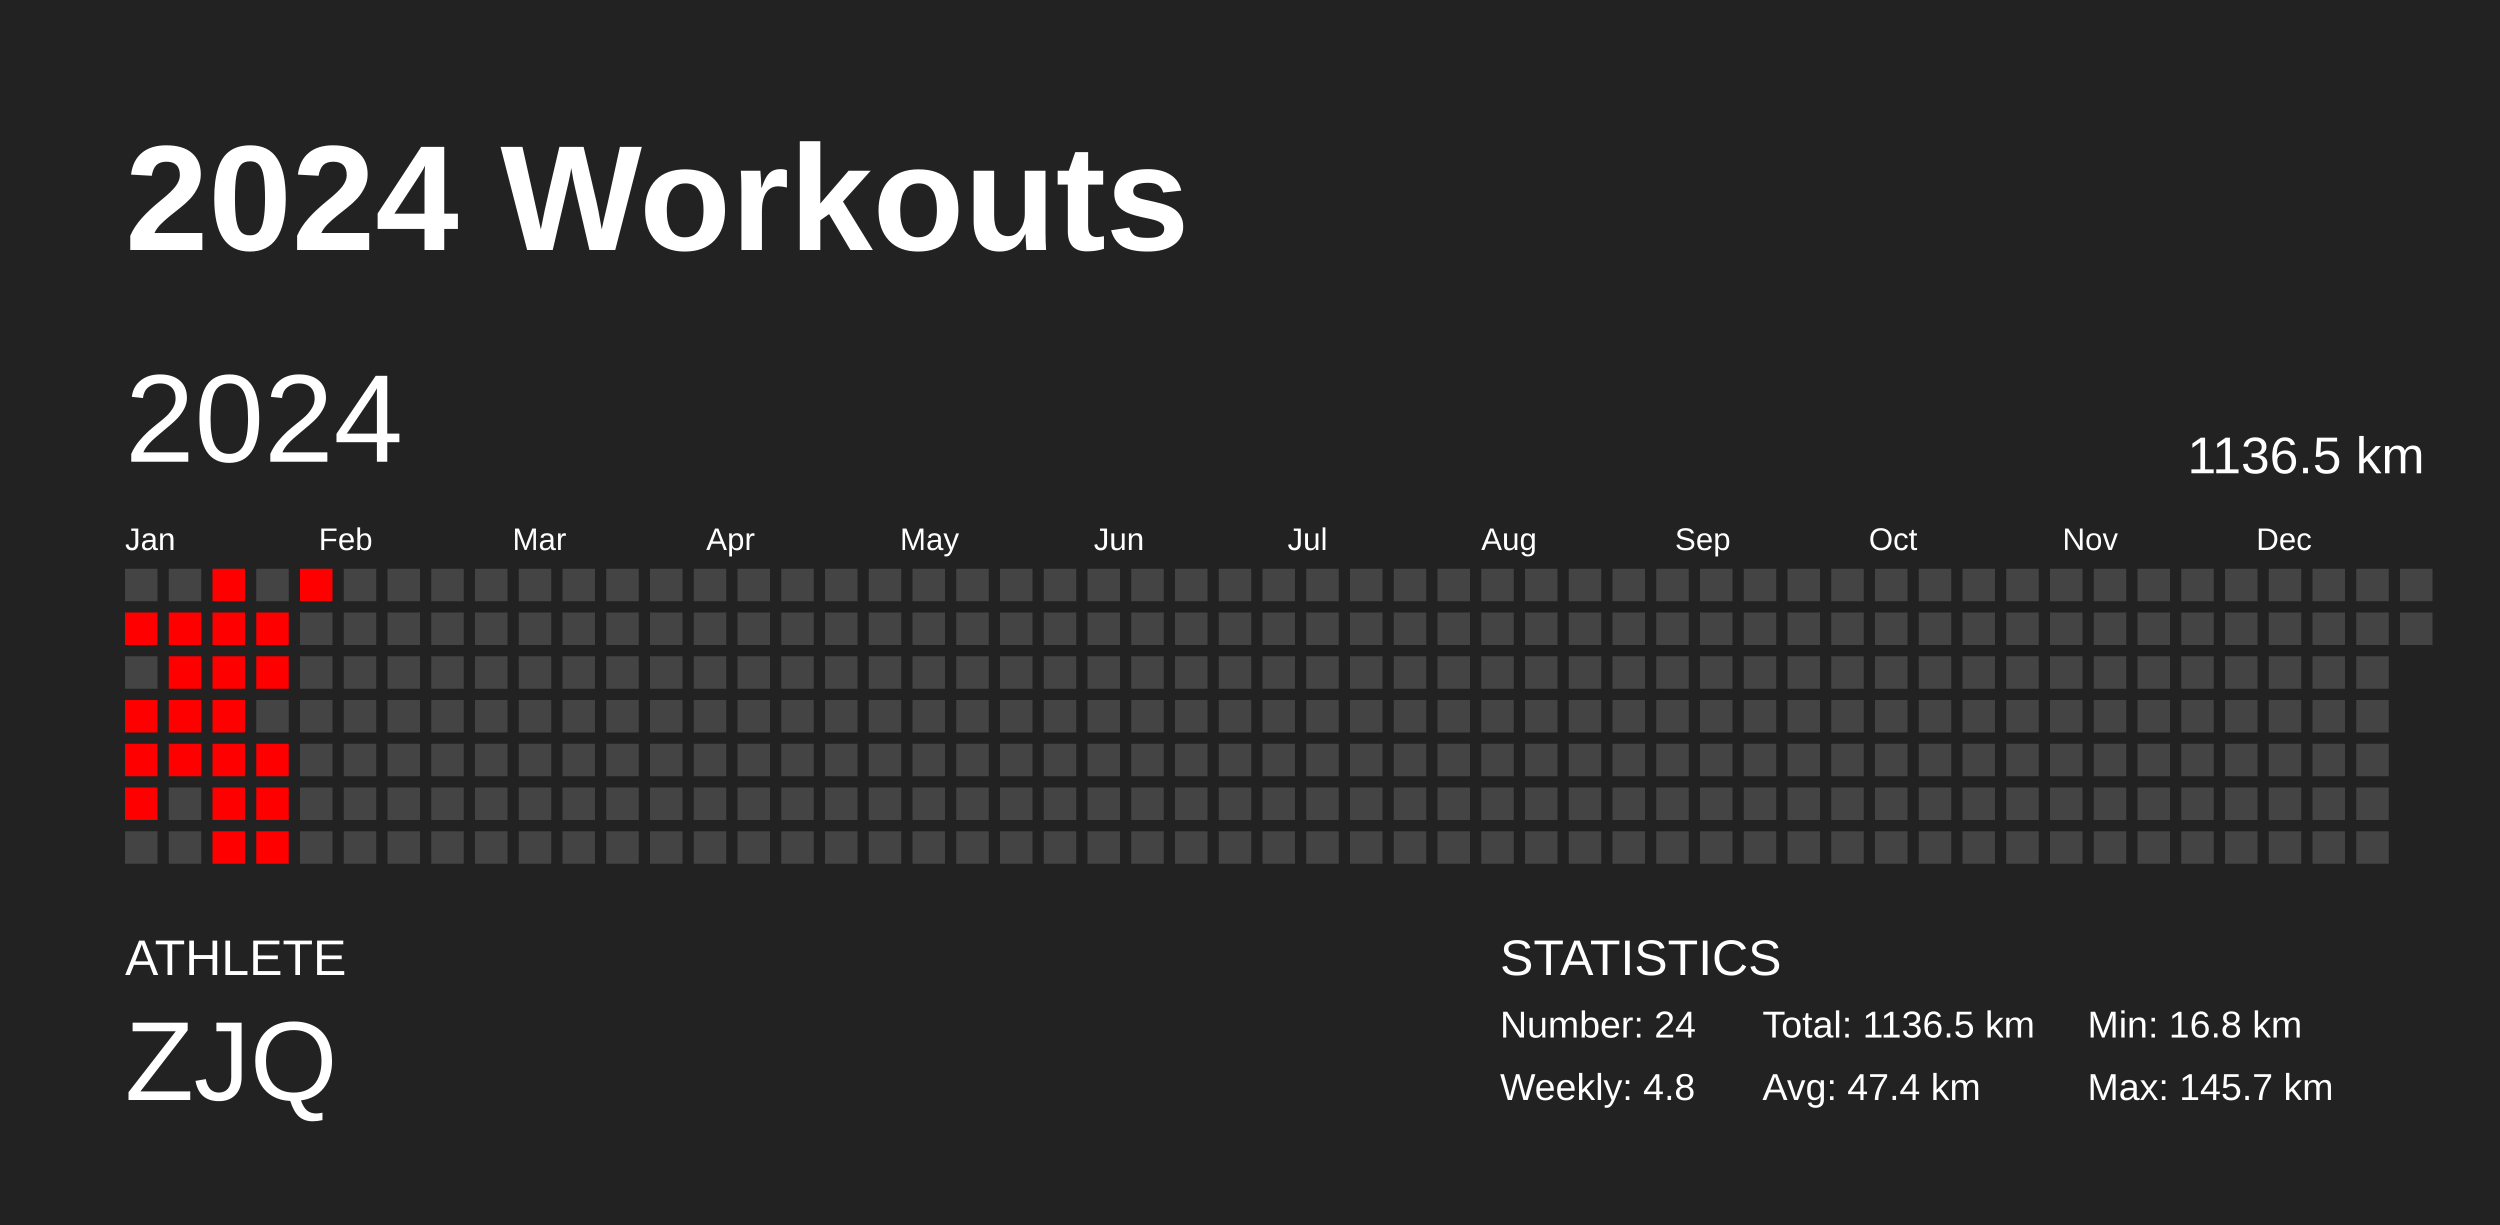
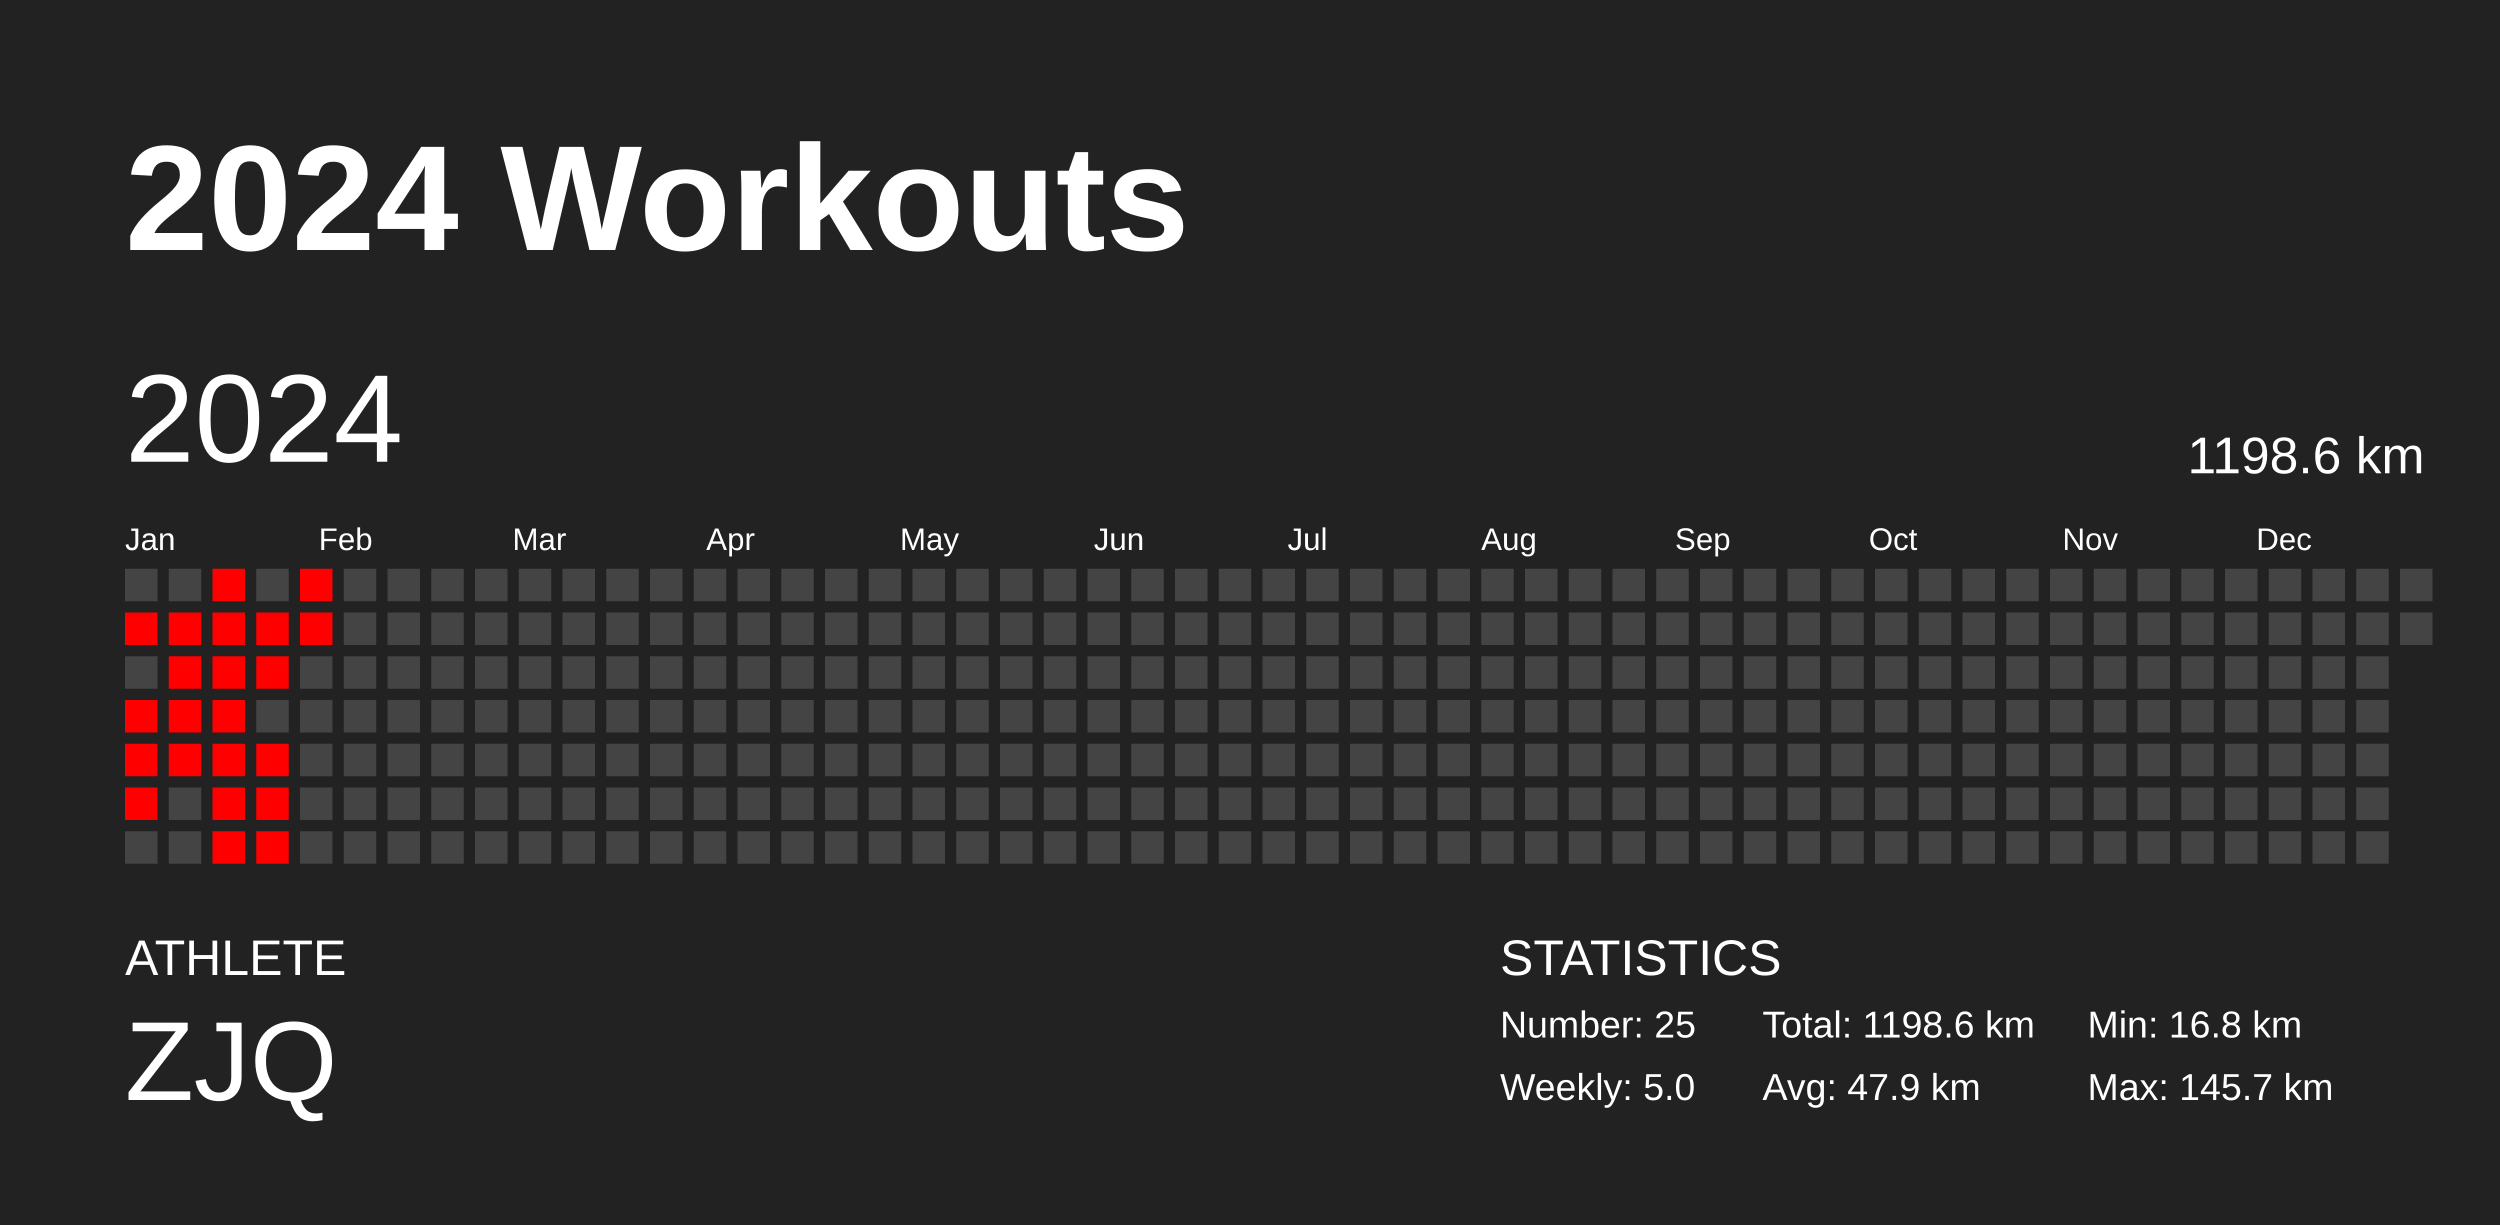
<svg xmlns="http://www.w3.org/2000/svg" baseProfile="full" height="98mm" version="1.1" viewBox="0,0,200,98" width="200mm">
  <defs />
  <rect fill="#222222" height="98" width="200" x="0" y="0" />
  <text fill="#FFFFFF" style="font-size:12px; font-family:Arial; font-weight:bold;" x="10" y="20">2024 Workouts</text>
  <text fill="#FFFFFF" style="font-size:4px; font-family:Arial" x="10" y="78">ATHLETE</text>
  <text fill="#FFFFFF" style="font-size:9px; font-family:Arial" x="10" y="88">ZJQ</text>
  <text fill="#FFFFFF" style="font-size:4px; font-family:Arial" x="120" y="78">STATISTICS</text>
-   <text fill="#FFFFFF" style="font-size:3px; font-family:Arial" x="120" y="83">Number: 24</text>
-   <text fill="#FFFFFF" style="font-size:3px; font-family:Arial" x="120" y="88">Weekly: 4.8</text>
-   <text fill="#FFFFFF" style="font-size:3px; font-family:Arial" x="141" y="83">Total: 1136.5 km</text>
-   <text fill="#FFFFFF" style="font-size:3px; font-family:Arial" x="141" y="88">Avg: 47.4 km</text>
+   <text fill="#FFFFFF" style="font-size:3px; font-family:Arial" x="120" y="83">Number: 25</text>
+   <text fill="#FFFFFF" style="font-size:3px; font-family:Arial" x="120" y="88">Weekly: 5.0</text>
+   <text fill="#FFFFFF" style="font-size:3px; font-family:Arial" x="141" y="83">Total: 1198.6 km</text>
+   <text fill="#FFFFFF" style="font-size:3px; font-family:Arial" x="141" y="88">Avg: 47.9 km</text>
  <text fill="#FFFFFF" style="font-size:3px; font-family:Arial" x="167" y="83">Min: 16.8 km</text>
  <text fill="#FFFFFF" style="font-size:3px; font-family:Arial" x="167" y="88">Max: 145.7 km</text>
  <text dominant-baseline="hanging" fill="#FFFFFF" style="font-size:10.0px; font-family:Arial;" x="10" y="30">2024</text>
-   <text dominant-baseline="hanging" fill="#FFFFFF" style="font-size:4.125px; font-family:Arial;" x="175" y="35">1136.5 km</text>
+   <text dominant-baseline="hanging" fill="#FFFFFF" style="font-size:4.125px; font-family:Arial;" x="175" y="35">1198.6 km</text>
  <text fill="#FFFFFF" style="font-size:2.5px; font-family:Arial" x="10.0" y="44">Jan</text>
  <text fill="#FFFFFF" style="font-size:2.5px; font-family:Arial" x="25.5" y="44">Feb</text>
  <text fill="#FFFFFF" style="font-size:2.5px; font-family:Arial" x="41.0" y="44">Mar</text>
  <text fill="#FFFFFF" style="font-size:2.5px; font-family:Arial" x="56.5" y="44">Apr</text>
  <text fill="#FFFFFF" style="font-size:2.5px; font-family:Arial" x="72.0" y="44">May</text>
  <text fill="#FFFFFF" style="font-size:2.5px; font-family:Arial" x="87.5" y="44">Jun</text>
  <text fill="#FFFFFF" style="font-size:2.5px; font-family:Arial" x="103.0" y="44">Jul</text>
  <text fill="#FFFFFF" style="font-size:2.5px; font-family:Arial" x="118.5" y="44">Aug</text>
  <text fill="#FFFFFF" style="font-size:2.5px; font-family:Arial" x="134.0" y="44">Sep</text>
  <text fill="#FFFFFF" style="font-size:2.5px; font-family:Arial" x="149.5" y="44">Oct</text>
  <text fill="#FFFFFF" style="font-size:2.5px; font-family:Arial" x="165.0" y="44">Nov</text>
  <text fill="#FFFFFF" style="font-size:2.5px; font-family:Arial" x="180.5" y="44">Dec</text>
  <rect fill="#444444" height="2.6" width="2.6" x="10.0" y="45.5" />
  <rect fill="red" height="2.6" width="2.6" x="10.0" y="49.0" />
  <rect fill="#444444" height="2.6" width="2.6" x="10.0" y="52.5" />
  <rect fill="red" height="2.6" width="2.6" x="10.0" y="56.0" />
  <rect fill="red" height="2.6" width="2.6" x="10.0" y="59.5" />
  <rect fill="red" height="2.6" width="2.6" x="10.0" y="63.0" />
  <rect fill="#444444" height="2.6" width="2.6" x="10.0" y="66.5" />
  <rect fill="#444444" height="2.6" width="2.6" x="13.5" y="45.5" />
  <rect fill="red" height="2.6" width="2.6" x="13.5" y="49.0" />
  <rect fill="red" height="2.6" width="2.6" x="13.5" y="52.5" />
  <rect fill="red" height="2.6" width="2.6" x="13.5" y="56.0" />
  <rect fill="red" height="2.6" width="2.6" x="13.5" y="59.5" />
  <rect fill="#444444" height="2.6" width="2.6" x="13.5" y="63.0" />
  <rect fill="#444444" height="2.6" width="2.6" x="13.5" y="66.5" />
  <rect fill="red" height="2.6" width="2.6" x="17.0" y="45.5" />
  <rect fill="red" height="2.6" width="2.6" x="17.0" y="49.0" />
  <rect fill="red" height="2.6" width="2.6" x="17.0" y="52.5" />
  <rect fill="red" height="2.6" width="2.6" x="17.0" y="56.0" />
  <rect fill="red" height="2.6" width="2.6" x="17.0" y="59.5" />
  <rect fill="red" height="2.6" width="2.6" x="17.0" y="63.0" />
  <rect fill="red" height="2.6" width="2.6" x="17.0" y="66.5" />
  <rect fill="#444444" height="2.6" width="2.6" x="20.5" y="45.5" />
  <rect fill="red" height="2.6" width="2.6" x="20.5" y="49.0" />
  <rect fill="red" height="2.6" width="2.6" x="20.5" y="52.5" />
  <rect fill="#444444" height="2.6" width="2.6" x="20.5" y="56.0" />
  <rect fill="red" height="2.6" width="2.6" x="20.5" y="59.5" />
  <rect fill="red" height="2.6" width="2.6" x="20.5" y="63.0" />
  <rect fill="red" height="2.6" width="2.6" x="20.5" y="66.5" />
  <rect fill="red" height="2.6" width="2.6" x="24.0" y="45.5" />
-   <rect fill="#444444" height="2.6" width="2.6" x="24.0" y="49.0" />
+   <rect fill="red" height="2.6" width="2.6" x="24.0" y="49.0" />
  <rect fill="#444444" height="2.6" width="2.6" x="24.0" y="52.5" />
  <rect fill="#444444" height="2.6" width="2.6" x="24.0" y="56.0" />
  <rect fill="#444444" height="2.6" width="2.6" x="24.0" y="59.5" />
  <rect fill="#444444" height="2.6" width="2.6" x="24.0" y="63.0" />
  <rect fill="#444444" height="2.6" width="2.6" x="24.0" y="66.5" />
  <rect fill="#444444" height="2.6" width="2.6" x="27.5" y="45.5" />
  <rect fill="#444444" height="2.6" width="2.6" x="27.5" y="49.0" />
  <rect fill="#444444" height="2.6" width="2.6" x="27.5" y="52.5" />
  <rect fill="#444444" height="2.6" width="2.6" x="27.5" y="56.0" />
  <rect fill="#444444" height="2.6" width="2.6" x="27.5" y="59.5" />
  <rect fill="#444444" height="2.6" width="2.6" x="27.5" y="63.0" />
  <rect fill="#444444" height="2.6" width="2.6" x="27.5" y="66.5" />
  <rect fill="#444444" height="2.6" width="2.6" x="31.0" y="45.5" />
  <rect fill="#444444" height="2.6" width="2.6" x="31.0" y="49.0" />
  <rect fill="#444444" height="2.6" width="2.6" x="31.0" y="52.5" />
  <rect fill="#444444" height="2.6" width="2.6" x="31.0" y="56.0" />
  <rect fill="#444444" height="2.6" width="2.6" x="31.0" y="59.5" />
  <rect fill="#444444" height="2.6" width="2.6" x="31.0" y="63.0" />
  <rect fill="#444444" height="2.6" width="2.6" x="31.0" y="66.5" />
  <rect fill="#444444" height="2.6" width="2.6" x="34.5" y="45.5" />
  <rect fill="#444444" height="2.6" width="2.6" x="34.5" y="49.0" />
  <rect fill="#444444" height="2.6" width="2.6" x="34.5" y="52.5" />
  <rect fill="#444444" height="2.6" width="2.6" x="34.5" y="56.0" />
  <rect fill="#444444" height="2.6" width="2.6" x="34.5" y="59.5" />
  <rect fill="#444444" height="2.6" width="2.6" x="34.5" y="63.0" />
  <rect fill="#444444" height="2.6" width="2.6" x="34.5" y="66.5" />
  <rect fill="#444444" height="2.6" width="2.6" x="38.0" y="45.5" />
  <rect fill="#444444" height="2.6" width="2.6" x="38.0" y="49.0" />
  <rect fill="#444444" height="2.6" width="2.6" x="38.0" y="52.5" />
  <rect fill="#444444" height="2.6" width="2.6" x="38.0" y="56.0" />
  <rect fill="#444444" height="2.6" width="2.6" x="38.0" y="59.5" />
  <rect fill="#444444" height="2.6" width="2.6" x="38.0" y="63.0" />
  <rect fill="#444444" height="2.6" width="2.6" x="38.0" y="66.5" />
  <rect fill="#444444" height="2.6" width="2.6" x="41.5" y="45.5" />
  <rect fill="#444444" height="2.6" width="2.6" x="41.5" y="49.0" />
  <rect fill="#444444" height="2.6" width="2.6" x="41.5" y="52.5" />
  <rect fill="#444444" height="2.6" width="2.6" x="41.5" y="56.0" />
  <rect fill="#444444" height="2.6" width="2.6" x="41.5" y="59.5" />
  <rect fill="#444444" height="2.6" width="2.6" x="41.5" y="63.0" />
  <rect fill="#444444" height="2.6" width="2.6" x="41.5" y="66.5" />
  <rect fill="#444444" height="2.6" width="2.6" x="45.0" y="45.5" />
  <rect fill="#444444" height="2.6" width="2.6" x="45.0" y="49.0" />
  <rect fill="#444444" height="2.6" width="2.6" x="45.0" y="52.5" />
  <rect fill="#444444" height="2.6" width="2.6" x="45.0" y="56.0" />
  <rect fill="#444444" height="2.6" width="2.6" x="45.0" y="59.5" />
  <rect fill="#444444" height="2.6" width="2.6" x="45.0" y="63.0" />
  <rect fill="#444444" height="2.6" width="2.6" x="45.0" y="66.5" />
  <rect fill="#444444" height="2.6" width="2.6" x="48.5" y="45.5" />
  <rect fill="#444444" height="2.6" width="2.6" x="48.5" y="49.0" />
  <rect fill="#444444" height="2.6" width="2.6" x="48.5" y="52.5" />
  <rect fill="#444444" height="2.6" width="2.6" x="48.5" y="56.0" />
  <rect fill="#444444" height="2.6" width="2.6" x="48.5" y="59.5" />
  <rect fill="#444444" height="2.6" width="2.6" x="48.5" y="63.0" />
  <rect fill="#444444" height="2.6" width="2.6" x="48.5" y="66.5" />
  <rect fill="#444444" height="2.6" width="2.6" x="52.0" y="45.5" />
  <rect fill="#444444" height="2.6" width="2.6" x="52.0" y="49.0" />
  <rect fill="#444444" height="2.6" width="2.6" x="52.0" y="52.5" />
  <rect fill="#444444" height="2.6" width="2.6" x="52.0" y="56.0" />
  <rect fill="#444444" height="2.6" width="2.6" x="52.0" y="59.5" />
  <rect fill="#444444" height="2.6" width="2.6" x="52.0" y="63.0" />
  <rect fill="#444444" height="2.6" width="2.6" x="52.0" y="66.5" />
  <rect fill="#444444" height="2.6" width="2.6" x="55.5" y="45.5" />
  <rect fill="#444444" height="2.6" width="2.6" x="55.5" y="49.0" />
  <rect fill="#444444" height="2.6" width="2.6" x="55.5" y="52.5" />
  <rect fill="#444444" height="2.6" width="2.6" x="55.5" y="56.0" />
  <rect fill="#444444" height="2.6" width="2.6" x="55.5" y="59.5" />
  <rect fill="#444444" height="2.6" width="2.6" x="55.5" y="63.0" />
  <rect fill="#444444" height="2.6" width="2.6" x="55.5" y="66.5" />
  <rect fill="#444444" height="2.6" width="2.6" x="59.0" y="45.5" />
  <rect fill="#444444" height="2.6" width="2.6" x="59.0" y="49.0" />
  <rect fill="#444444" height="2.6" width="2.6" x="59.0" y="52.5" />
  <rect fill="#444444" height="2.6" width="2.6" x="59.0" y="56.0" />
  <rect fill="#444444" height="2.6" width="2.6" x="59.0" y="59.5" />
  <rect fill="#444444" height="2.6" width="2.6" x="59.0" y="63.0" />
  <rect fill="#444444" height="2.6" width="2.6" x="59.0" y="66.5" />
  <rect fill="#444444" height="2.6" width="2.6" x="62.5" y="45.5" />
  <rect fill="#444444" height="2.6" width="2.6" x="62.5" y="49.0" />
  <rect fill="#444444" height="2.6" width="2.6" x="62.5" y="52.5" />
  <rect fill="#444444" height="2.6" width="2.6" x="62.5" y="56.0" />
  <rect fill="#444444" height="2.6" width="2.6" x="62.5" y="59.5" />
  <rect fill="#444444" height="2.6" width="2.6" x="62.5" y="63.0" />
  <rect fill="#444444" height="2.6" width="2.6" x="62.5" y="66.5" />
  <rect fill="#444444" height="2.6" width="2.6" x="66.0" y="45.5" />
  <rect fill="#444444" height="2.6" width="2.6" x="66.0" y="49.0" />
  <rect fill="#444444" height="2.6" width="2.6" x="66.0" y="52.5" />
  <rect fill="#444444" height="2.6" width="2.6" x="66.0" y="56.0" />
  <rect fill="#444444" height="2.6" width="2.6" x="66.0" y="59.5" />
  <rect fill="#444444" height="2.6" width="2.6" x="66.0" y="63.0" />
  <rect fill="#444444" height="2.6" width="2.6" x="66.0" y="66.5" />
  <rect fill="#444444" height="2.6" width="2.6" x="69.5" y="45.5" />
  <rect fill="#444444" height="2.6" width="2.6" x="69.5" y="49.0" />
  <rect fill="#444444" height="2.6" width="2.6" x="69.5" y="52.5" />
  <rect fill="#444444" height="2.6" width="2.6" x="69.5" y="56.0" />
  <rect fill="#444444" height="2.6" width="2.6" x="69.5" y="59.5" />
  <rect fill="#444444" height="2.6" width="2.6" x="69.5" y="63.0" />
  <rect fill="#444444" height="2.6" width="2.6" x="69.5" y="66.5" />
  <rect fill="#444444" height="2.6" width="2.6" x="73.0" y="45.5" />
  <rect fill="#444444" height="2.6" width="2.6" x="73.0" y="49.0" />
  <rect fill="#444444" height="2.6" width="2.6" x="73.0" y="52.5" />
  <rect fill="#444444" height="2.6" width="2.6" x="73.0" y="56.0" />
  <rect fill="#444444" height="2.6" width="2.6" x="73.0" y="59.5" />
  <rect fill="#444444" height="2.6" width="2.6" x="73.0" y="63.0" />
  <rect fill="#444444" height="2.6" width="2.6" x="73.0" y="66.5" />
  <rect fill="#444444" height="2.6" width="2.6" x="76.5" y="45.5" />
  <rect fill="#444444" height="2.6" width="2.6" x="76.5" y="49.0" />
  <rect fill="#444444" height="2.6" width="2.6" x="76.5" y="52.5" />
  <rect fill="#444444" height="2.6" width="2.6" x="76.5" y="56.0" />
  <rect fill="#444444" height="2.6" width="2.6" x="76.5" y="59.5" />
  <rect fill="#444444" height="2.6" width="2.6" x="76.5" y="63.0" />
  <rect fill="#444444" height="2.6" width="2.6" x="76.5" y="66.5" />
  <rect fill="#444444" height="2.6" width="2.6" x="80.0" y="45.5" />
  <rect fill="#444444" height="2.6" width="2.6" x="80.0" y="49.0" />
  <rect fill="#444444" height="2.6" width="2.6" x="80.0" y="52.5" />
  <rect fill="#444444" height="2.6" width="2.6" x="80.0" y="56.0" />
  <rect fill="#444444" height="2.6" width="2.6" x="80.0" y="59.5" />
  <rect fill="#444444" height="2.6" width="2.6" x="80.0" y="63.0" />
  <rect fill="#444444" height="2.6" width="2.6" x="80.0" y="66.5" />
  <rect fill="#444444" height="2.6" width="2.6" x="83.5" y="45.5" />
  <rect fill="#444444" height="2.6" width="2.6" x="83.5" y="49.0" />
  <rect fill="#444444" height="2.6" width="2.6" x="83.5" y="52.5" />
  <rect fill="#444444" height="2.6" width="2.6" x="83.5" y="56.0" />
  <rect fill="#444444" height="2.6" width="2.6" x="83.5" y="59.5" />
  <rect fill="#444444" height="2.6" width="2.6" x="83.5" y="63.0" />
  <rect fill="#444444" height="2.6" width="2.6" x="83.5" y="66.5" />
  <rect fill="#444444" height="2.6" width="2.6" x="87.0" y="45.5" />
  <rect fill="#444444" height="2.6" width="2.6" x="87.0" y="49.0" />
  <rect fill="#444444" height="2.6" width="2.6" x="87.0" y="52.5" />
  <rect fill="#444444" height="2.6" width="2.6" x="87.0" y="56.0" />
  <rect fill="#444444" height="2.6" width="2.6" x="87.0" y="59.5" />
  <rect fill="#444444" height="2.6" width="2.6" x="87.0" y="63.0" />
  <rect fill="#444444" height="2.6" width="2.6" x="87.0" y="66.5" />
  <rect fill="#444444" height="2.6" width="2.6" x="90.5" y="45.5" />
  <rect fill="#444444" height="2.6" width="2.6" x="90.5" y="49.0" />
  <rect fill="#444444" height="2.6" width="2.6" x="90.5" y="52.5" />
  <rect fill="#444444" height="2.6" width="2.6" x="90.5" y="56.0" />
  <rect fill="#444444" height="2.6" width="2.6" x="90.5" y="59.5" />
  <rect fill="#444444" height="2.6" width="2.6" x="90.5" y="63.0" />
  <rect fill="#444444" height="2.6" width="2.6" x="90.5" y="66.5" />
  <rect fill="#444444" height="2.6" width="2.6" x="94.0" y="45.5" />
  <rect fill="#444444" height="2.6" width="2.6" x="94.0" y="49.0" />
  <rect fill="#444444" height="2.6" width="2.6" x="94.0" y="52.5" />
  <rect fill="#444444" height="2.6" width="2.6" x="94.0" y="56.0" />
  <rect fill="#444444" height="2.6" width="2.6" x="94.0" y="59.5" />
  <rect fill="#444444" height="2.6" width="2.6" x="94.0" y="63.0" />
  <rect fill="#444444" height="2.6" width="2.6" x="94.0" y="66.5" />
  <rect fill="#444444" height="2.6" width="2.6" x="97.5" y="45.5" />
  <rect fill="#444444" height="2.6" width="2.6" x="97.5" y="49.0" />
  <rect fill="#444444" height="2.6" width="2.6" x="97.5" y="52.5" />
  <rect fill="#444444" height="2.6" width="2.6" x="97.5" y="56.0" />
  <rect fill="#444444" height="2.6" width="2.6" x="97.5" y="59.5" />
  <rect fill="#444444" height="2.6" width="2.6" x="97.5" y="63.0" />
  <rect fill="#444444" height="2.6" width="2.6" x="97.5" y="66.5" />
  <rect fill="#444444" height="2.6" width="2.6" x="101.0" y="45.5" />
  <rect fill="#444444" height="2.6" width="2.6" x="101.0" y="49.0" />
  <rect fill="#444444" height="2.6" width="2.6" x="101.0" y="52.5" />
  <rect fill="#444444" height="2.6" width="2.6" x="101.0" y="56.0" />
  <rect fill="#444444" height="2.6" width="2.6" x="101.0" y="59.5" />
  <rect fill="#444444" height="2.6" width="2.6" x="101.0" y="63.0" />
  <rect fill="#444444" height="2.6" width="2.6" x="101.0" y="66.5" />
  <rect fill="#444444" height="2.6" width="2.6" x="104.5" y="45.5" />
  <rect fill="#444444" height="2.6" width="2.6" x="104.5" y="49.0" />
  <rect fill="#444444" height="2.6" width="2.6" x="104.5" y="52.5" />
  <rect fill="#444444" height="2.6" width="2.6" x="104.5" y="56.0" />
  <rect fill="#444444" height="2.6" width="2.6" x="104.5" y="59.5" />
  <rect fill="#444444" height="2.6" width="2.6" x="104.5" y="63.0" />
  <rect fill="#444444" height="2.6" width="2.6" x="104.5" y="66.5" />
  <rect fill="#444444" height="2.6" width="2.6" x="108.0" y="45.5" />
  <rect fill="#444444" height="2.6" width="2.6" x="108.0" y="49.0" />
  <rect fill="#444444" height="2.6" width="2.6" x="108.0" y="52.5" />
  <rect fill="#444444" height="2.6" width="2.6" x="108.0" y="56.0" />
  <rect fill="#444444" height="2.6" width="2.6" x="108.0" y="59.5" />
  <rect fill="#444444" height="2.6" width="2.6" x="108.0" y="63.0" />
  <rect fill="#444444" height="2.6" width="2.6" x="108.0" y="66.5" />
  <rect fill="#444444" height="2.6" width="2.6" x="111.5" y="45.5" />
  <rect fill="#444444" height="2.6" width="2.6" x="111.5" y="49.0" />
  <rect fill="#444444" height="2.6" width="2.6" x="111.5" y="52.5" />
  <rect fill="#444444" height="2.6" width="2.6" x="111.5" y="56.0" />
  <rect fill="#444444" height="2.6" width="2.6" x="111.5" y="59.5" />
  <rect fill="#444444" height="2.6" width="2.6" x="111.5" y="63.0" />
  <rect fill="#444444" height="2.6" width="2.6" x="111.5" y="66.5" />
  <rect fill="#444444" height="2.6" width="2.6" x="115.0" y="45.5" />
  <rect fill="#444444" height="2.6" width="2.6" x="115.0" y="49.0" />
  <rect fill="#444444" height="2.6" width="2.6" x="115.0" y="52.5" />
  <rect fill="#444444" height="2.6" width="2.6" x="115.0" y="56.0" />
  <rect fill="#444444" height="2.6" width="2.6" x="115.0" y="59.5" />
  <rect fill="#444444" height="2.6" width="2.6" x="115.0" y="63.0" />
  <rect fill="#444444" height="2.6" width="2.6" x="115.0" y="66.5" />
  <rect fill="#444444" height="2.6" width="2.6" x="118.5" y="45.5" />
  <rect fill="#444444" height="2.6" width="2.6" x="118.5" y="49.0" />
  <rect fill="#444444" height="2.6" width="2.6" x="118.5" y="52.5" />
  <rect fill="#444444" height="2.6" width="2.6" x="118.5" y="56.0" />
  <rect fill="#444444" height="2.6" width="2.6" x="118.5" y="59.5" />
  <rect fill="#444444" height="2.6" width="2.6" x="118.5" y="63.0" />
  <rect fill="#444444" height="2.6" width="2.6" x="118.5" y="66.5" />
  <rect fill="#444444" height="2.6" width="2.6" x="122.0" y="45.5" />
  <rect fill="#444444" height="2.6" width="2.6" x="122.0" y="49.0" />
  <rect fill="#444444" height="2.6" width="2.6" x="122.0" y="52.5" />
  <rect fill="#444444" height="2.6" width="2.6" x="122.0" y="56.0" />
  <rect fill="#444444" height="2.6" width="2.6" x="122.0" y="59.5" />
  <rect fill="#444444" height="2.6" width="2.6" x="122.0" y="63.0" />
  <rect fill="#444444" height="2.6" width="2.6" x="122.0" y="66.5" />
  <rect fill="#444444" height="2.6" width="2.6" x="125.5" y="45.5" />
  <rect fill="#444444" height="2.6" width="2.6" x="125.5" y="49.0" />
  <rect fill="#444444" height="2.6" width="2.6" x="125.5" y="52.5" />
  <rect fill="#444444" height="2.6" width="2.6" x="125.5" y="56.0" />
  <rect fill="#444444" height="2.6" width="2.6" x="125.5" y="59.5" />
  <rect fill="#444444" height="2.6" width="2.6" x="125.5" y="63.0" />
  <rect fill="#444444" height="2.6" width="2.6" x="125.5" y="66.5" />
  <rect fill="#444444" height="2.6" width="2.6" x="129.0" y="45.5" />
  <rect fill="#444444" height="2.6" width="2.6" x="129.0" y="49.0" />
  <rect fill="#444444" height="2.6" width="2.6" x="129.0" y="52.5" />
  <rect fill="#444444" height="2.6" width="2.6" x="129.0" y="56.0" />
  <rect fill="#444444" height="2.6" width="2.6" x="129.0" y="59.5" />
  <rect fill="#444444" height="2.6" width="2.6" x="129.0" y="63.0" />
  <rect fill="#444444" height="2.6" width="2.6" x="129.0" y="66.5" />
  <rect fill="#444444" height="2.6" width="2.6" x="132.5" y="45.5" />
  <rect fill="#444444" height="2.6" width="2.6" x="132.5" y="49.0" />
  <rect fill="#444444" height="2.6" width="2.6" x="132.5" y="52.5" />
  <rect fill="#444444" height="2.6" width="2.6" x="132.5" y="56.0" />
  <rect fill="#444444" height="2.6" width="2.6" x="132.5" y="59.5" />
  <rect fill="#444444" height="2.6" width="2.6" x="132.5" y="63.0" />
  <rect fill="#444444" height="2.6" width="2.6" x="132.5" y="66.5" />
  <rect fill="#444444" height="2.6" width="2.6" x="136.0" y="45.5" />
  <rect fill="#444444" height="2.6" width="2.6" x="136.0" y="49.0" />
  <rect fill="#444444" height="2.6" width="2.6" x="136.0" y="52.5" />
  <rect fill="#444444" height="2.6" width="2.6" x="136.0" y="56.0" />
  <rect fill="#444444" height="2.6" width="2.6" x="136.0" y="59.5" />
  <rect fill="#444444" height="2.6" width="2.6" x="136.0" y="63.0" />
  <rect fill="#444444" height="2.6" width="2.6" x="136.0" y="66.5" />
  <rect fill="#444444" height="2.6" width="2.6" x="139.5" y="45.5" />
  <rect fill="#444444" height="2.6" width="2.6" x="139.5" y="49.0" />
  <rect fill="#444444" height="2.6" width="2.6" x="139.5" y="52.5" />
  <rect fill="#444444" height="2.6" width="2.6" x="139.5" y="56.0" />
  <rect fill="#444444" height="2.6" width="2.6" x="139.5" y="59.5" />
  <rect fill="#444444" height="2.6" width="2.6" x="139.5" y="63.0" />
  <rect fill="#444444" height="2.6" width="2.6" x="139.5" y="66.5" />
  <rect fill="#444444" height="2.6" width="2.6" x="143.0" y="45.5" />
  <rect fill="#444444" height="2.6" width="2.6" x="143.0" y="49.0" />
  <rect fill="#444444" height="2.6" width="2.6" x="143.0" y="52.5" />
  <rect fill="#444444" height="2.6" width="2.6" x="143.0" y="56.0" />
  <rect fill="#444444" height="2.6" width="2.6" x="143.0" y="59.5" />
  <rect fill="#444444" height="2.6" width="2.6" x="143.0" y="63.0" />
  <rect fill="#444444" height="2.6" width="2.6" x="143.0" y="66.5" />
  <rect fill="#444444" height="2.6" width="2.6" x="146.5" y="45.5" />
  <rect fill="#444444" height="2.6" width="2.6" x="146.5" y="49.0" />
  <rect fill="#444444" height="2.6" width="2.6" x="146.5" y="52.5" />
  <rect fill="#444444" height="2.6" width="2.6" x="146.5" y="56.0" />
  <rect fill="#444444" height="2.6" width="2.6" x="146.5" y="59.5" />
  <rect fill="#444444" height="2.6" width="2.6" x="146.5" y="63.0" />
  <rect fill="#444444" height="2.6" width="2.6" x="146.5" y="66.5" />
  <rect fill="#444444" height="2.6" width="2.6" x="150.0" y="45.5" />
  <rect fill="#444444" height="2.6" width="2.6" x="150.0" y="49.0" />
  <rect fill="#444444" height="2.6" width="2.6" x="150.0" y="52.5" />
  <rect fill="#444444" height="2.6" width="2.6" x="150.0" y="56.0" />
  <rect fill="#444444" height="2.6" width="2.6" x="150.0" y="59.5" />
  <rect fill="#444444" height="2.6" width="2.6" x="150.0" y="63.0" />
  <rect fill="#444444" height="2.6" width="2.6" x="150.0" y="66.5" />
  <rect fill="#444444" height="2.6" width="2.6" x="153.5" y="45.5" />
  <rect fill="#444444" height="2.6" width="2.6" x="153.5" y="49.0" />
  <rect fill="#444444" height="2.6" width="2.6" x="153.5" y="52.5" />
  <rect fill="#444444" height="2.6" width="2.6" x="153.5" y="56.0" />
  <rect fill="#444444" height="2.6" width="2.6" x="153.5" y="59.5" />
  <rect fill="#444444" height="2.6" width="2.6" x="153.5" y="63.0" />
  <rect fill="#444444" height="2.6" width="2.6" x="153.5" y="66.5" />
  <rect fill="#444444" height="2.6" width="2.6" x="157.0" y="45.5" />
  <rect fill="#444444" height="2.6" width="2.6" x="157.0" y="49.0" />
  <rect fill="#444444" height="2.6" width="2.6" x="157.0" y="52.5" />
  <rect fill="#444444" height="2.6" width="2.6" x="157.0" y="56.0" />
  <rect fill="#444444" height="2.6" width="2.6" x="157.0" y="59.5" />
  <rect fill="#444444" height="2.6" width="2.6" x="157.0" y="63.0" />
  <rect fill="#444444" height="2.6" width="2.6" x="157.0" y="66.5" />
  <rect fill="#444444" height="2.6" width="2.6" x="160.5" y="45.5" />
  <rect fill="#444444" height="2.6" width="2.6" x="160.5" y="49.0" />
  <rect fill="#444444" height="2.6" width="2.6" x="160.5" y="52.5" />
  <rect fill="#444444" height="2.6" width="2.6" x="160.5" y="56.0" />
  <rect fill="#444444" height="2.6" width="2.6" x="160.5" y="59.5" />
  <rect fill="#444444" height="2.6" width="2.6" x="160.5" y="63.0" />
  <rect fill="#444444" height="2.6" width="2.6" x="160.5" y="66.5" />
  <rect fill="#444444" height="2.6" width="2.6" x="164.0" y="45.5" />
  <rect fill="#444444" height="2.6" width="2.6" x="164.0" y="49.0" />
  <rect fill="#444444" height="2.6" width="2.6" x="164.0" y="52.5" />
  <rect fill="#444444" height="2.6" width="2.6" x="164.0" y="56.0" />
  <rect fill="#444444" height="2.6" width="2.6" x="164.0" y="59.5" />
  <rect fill="#444444" height="2.6" width="2.6" x="164.0" y="63.0" />
  <rect fill="#444444" height="2.6" width="2.6" x="164.0" y="66.5" />
  <rect fill="#444444" height="2.6" width="2.6" x="167.5" y="45.5" />
  <rect fill="#444444" height="2.6" width="2.6" x="167.5" y="49.0" />
  <rect fill="#444444" height="2.6" width="2.6" x="167.5" y="52.5" />
  <rect fill="#444444" height="2.6" width="2.6" x="167.5" y="56.0" />
  <rect fill="#444444" height="2.6" width="2.6" x="167.5" y="59.5" />
  <rect fill="#444444" height="2.6" width="2.6" x="167.5" y="63.0" />
  <rect fill="#444444" height="2.6" width="2.6" x="167.5" y="66.5" />
  <rect fill="#444444" height="2.6" width="2.6" x="171.0" y="45.5" />
  <rect fill="#444444" height="2.6" width="2.6" x="171.0" y="49.0" />
  <rect fill="#444444" height="2.6" width="2.6" x="171.0" y="52.5" />
  <rect fill="#444444" height="2.6" width="2.6" x="171.0" y="56.0" />
  <rect fill="#444444" height="2.6" width="2.6" x="171.0" y="59.5" />
  <rect fill="#444444" height="2.6" width="2.6" x="171.0" y="63.0" />
  <rect fill="#444444" height="2.6" width="2.6" x="171.0" y="66.5" />
  <rect fill="#444444" height="2.6" width="2.6" x="174.5" y="45.5" />
  <rect fill="#444444" height="2.6" width="2.6" x="174.5" y="49.0" />
  <rect fill="#444444" height="2.6" width="2.6" x="174.5" y="52.5" />
  <rect fill="#444444" height="2.6" width="2.6" x="174.5" y="56.0" />
  <rect fill="#444444" height="2.6" width="2.6" x="174.5" y="59.5" />
  <rect fill="#444444" height="2.6" width="2.6" x="174.5" y="63.0" />
  <rect fill="#444444" height="2.6" width="2.6" x="174.5" y="66.5" />
  <rect fill="#444444" height="2.6" width="2.6" x="178.0" y="45.5" />
  <rect fill="#444444" height="2.6" width="2.6" x="178.0" y="49.0" />
  <rect fill="#444444" height="2.6" width="2.6" x="178.0" y="52.5" />
  <rect fill="#444444" height="2.6" width="2.6" x="178.0" y="56.0" />
  <rect fill="#444444" height="2.6" width="2.6" x="178.0" y="59.5" />
  <rect fill="#444444" height="2.6" width="2.6" x="178.0" y="63.0" />
  <rect fill="#444444" height="2.6" width="2.6" x="178.0" y="66.5" />
  <rect fill="#444444" height="2.6" width="2.6" x="181.5" y="45.5" />
  <rect fill="#444444" height="2.6" width="2.6" x="181.5" y="49.0" />
  <rect fill="#444444" height="2.6" width="2.6" x="181.5" y="52.5" />
  <rect fill="#444444" height="2.6" width="2.6" x="181.5" y="56.0" />
  <rect fill="#444444" height="2.6" width="2.6" x="181.5" y="59.5" />
  <rect fill="#444444" height="2.6" width="2.6" x="181.5" y="63.0" />
  <rect fill="#444444" height="2.6" width="2.6" x="181.5" y="66.5" />
  <rect fill="#444444" height="2.6" width="2.6" x="185.0" y="45.5" />
  <rect fill="#444444" height="2.6" width="2.6" x="185.0" y="49.0" />
  <rect fill="#444444" height="2.6" width="2.6" x="185.0" y="52.5" />
  <rect fill="#444444" height="2.6" width="2.6" x="185.0" y="56.0" />
  <rect fill="#444444" height="2.6" width="2.6" x="185.0" y="59.5" />
  <rect fill="#444444" height="2.6" width="2.6" x="185.0" y="63.0" />
  <rect fill="#444444" height="2.6" width="2.6" x="185.0" y="66.5" />
  <rect fill="#444444" height="2.6" width="2.6" x="188.5" y="45.5" />
  <rect fill="#444444" height="2.6" width="2.6" x="188.5" y="49.0" />
  <rect fill="#444444" height="2.6" width="2.6" x="188.5" y="52.5" />
  <rect fill="#444444" height="2.6" width="2.6" x="188.5" y="56.0" />
  <rect fill="#444444" height="2.6" width="2.6" x="188.5" y="59.5" />
  <rect fill="#444444" height="2.6" width="2.6" x="188.5" y="63.0" />
  <rect fill="#444444" height="2.6" width="2.6" x="188.5" y="66.5" />
  <rect fill="#444444" height="2.6" width="2.6" x="192.0" y="45.5" />
  <rect fill="#444444" height="2.6" width="2.6" x="192.0" y="49.0" />
</svg>
